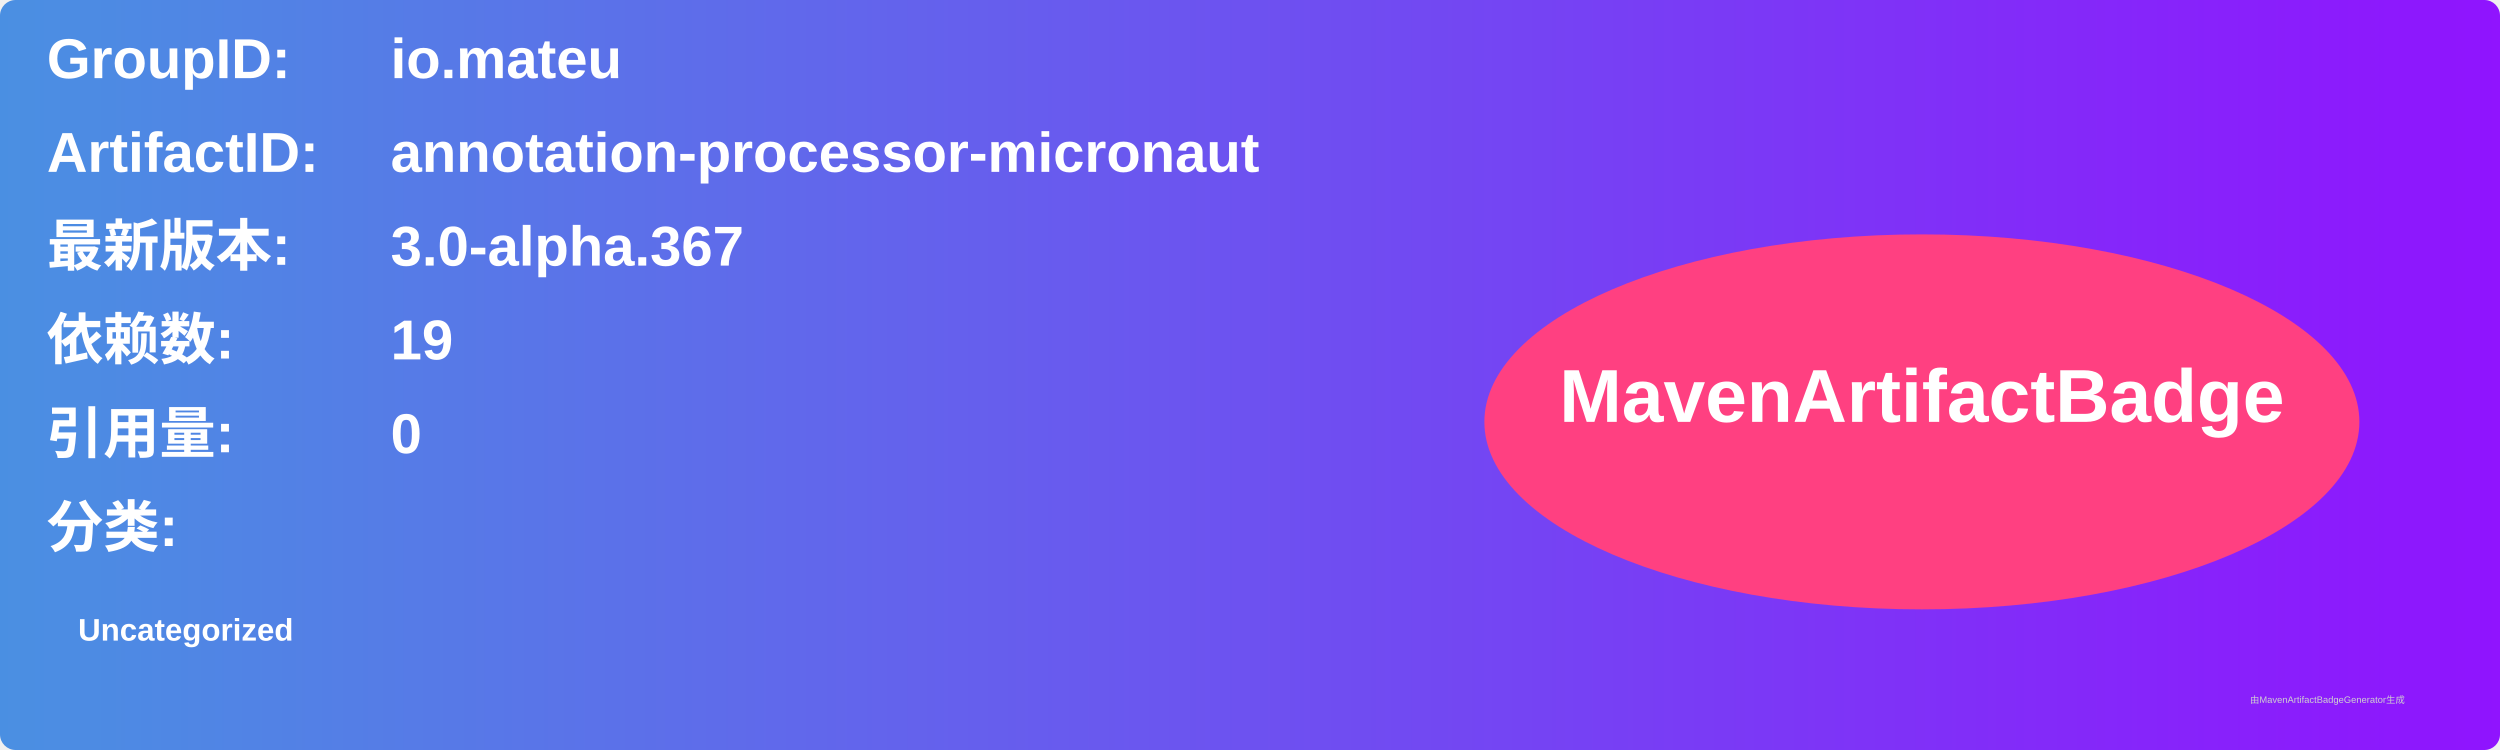
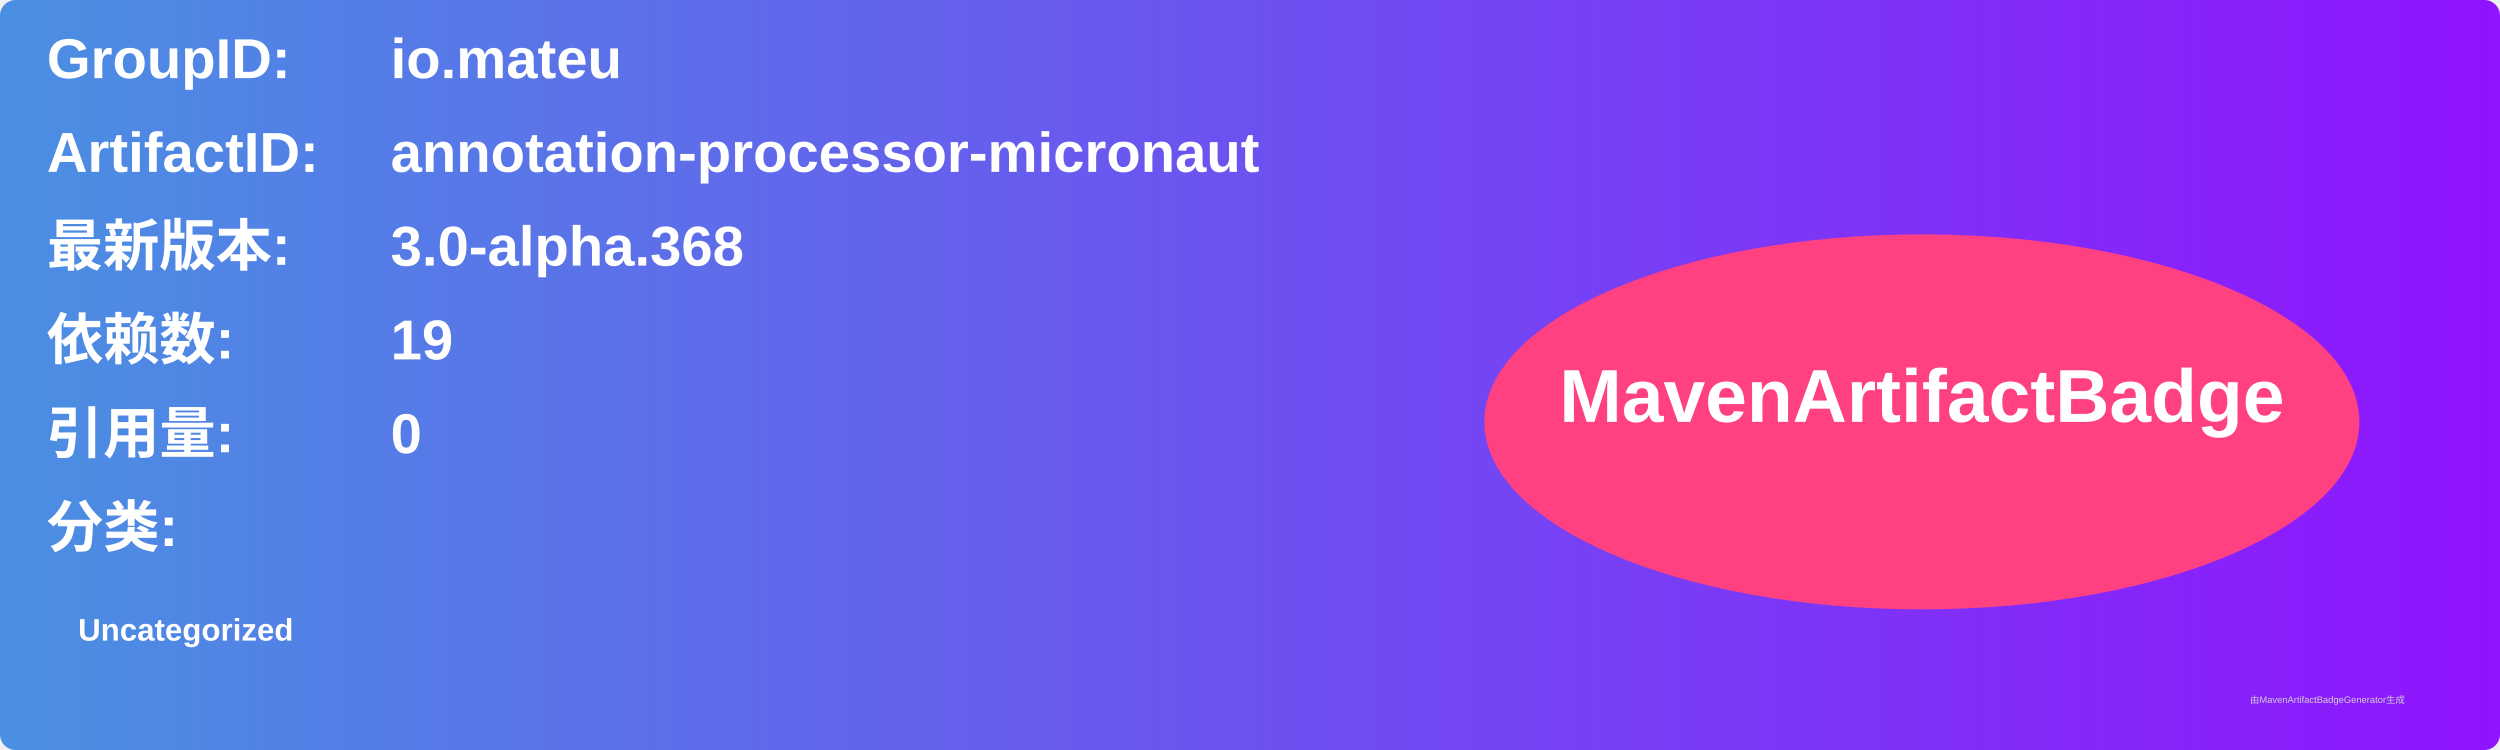
<svg xmlns="http://www.w3.org/2000/svg" width="800" height="240" viewBox="0 0 800 240">
  <linearGradient id="grad" x1="0%" y1="0%" x2="100%" y2="0%">
    <stop offset="0%" stop-color="#4a90e2" />
    <stop offset="100%" stop-color="#9013fe" />
  </linearGradient>
  <rect width="100%" height="100%" rx="5" ry="5" fill="url(#grad)" />
  <g transform="translate(15, 15)">
    <text x="0" y="10" font-family="Arial" font-size="18" fill="white" font-weight="bold" width="260">GroupID:</text>
    <text x="110" y="10" font-family="Arial" font-size="18" fill="white" font-weight="bold" width="460">io.mateu</text>
    <text x="0" y="40" font-family="Arial" font-size="18" fill="white" font-weight="bold" width="260">ArtifactID:</text>
    <text x="110" y="40" font-family="Arial" font-size="18" fill="white" font-weight="bold" width="460">annotation-processor-micronaut</text>
    <text x="0" y="70" font-family="Arial" font-size="18" fill="white" font-weight="bold">最新版本:</text>
    <text x="110" y="70" font-family="Arial" font-size="18" fill="white" font-weight="bold">
-       <tspan font-weight="bold">3.0-alpha.367</tspan>
+       <tspan font-weight="bold">3.0-alpha.368</tspan>
    </text>
    <text x="0" y="100" font-family="Arial" font-size="18" fill="white" font-weight="bold">依赖数: </text>
    <text x="110" y="100" font-family="Arial" font-size="18" fill="white">
      <tspan font-weight="bold">19</tspan>
    </text>
    <text x="0" y="130" font-family="Arial" font-size="18" fill="white" font-weight="bold">引用量: </text>
    <text x="110" y="130" font-family="Arial" font-size="18" fill="white">
      <tspan font-weight="bold">0</tspan>
    </text>
    <text x="0" y="160" font-family="Arial" font-size="18" fill="white" font-weight="bold">分类:</text>
    <text x="10" y="190" font-family="Arial" font-size="10" fill="white">
      <tspan font-weight="bold">Uncategorized</tspan>
    </text>
    <ellipse cx="600" cy="120" rx="140" ry="60" fill="#ff4081" />
    <text x="600" y="120" text-anchor="middle" font-family="Arial" font-size="24" fill="white" font-weight="bold">MavenArtifactBadge</text>
  </g>
  <text x="720" y="225" font-family="Arial" font-size="3" fill="#d0d0d0">由MavenArtifactBadgeGenerator生成</text>
</svg>
